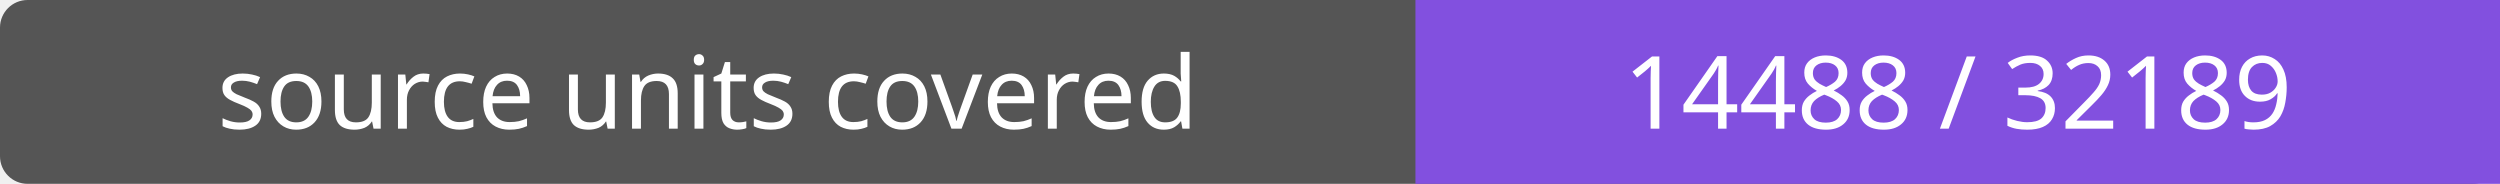
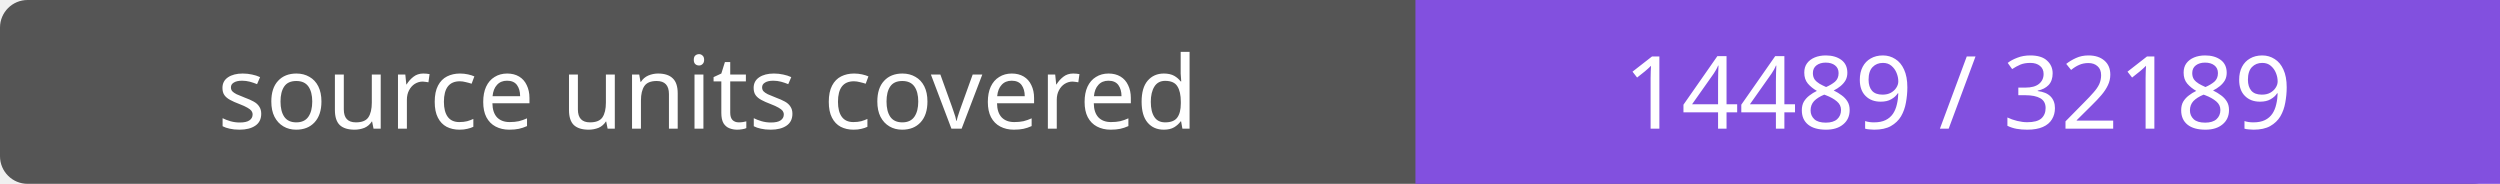
- <svg xmlns="http://www.w3.org/2000/svg" width="272" height="20" role="img" aria-label="source units covered: 14488 / 32189">
+ <svg xmlns="http://www.w3.org/2000/svg" width="272" height="20" role="img" aria-label="source units covered: 14489 / 32189">
  <rect width="272" height="20" rx="3" fill="#555" />
  <path fill="#8250df" d="M154 0h118v20H154z" />
  <g fill="#fff" text-anchor="middle" font-family="Verdana,sans-serif" font-size="11">
    <text x="77.0" y="14">source units covered</text>
-     <text x="213.0" y="14">14488 / 32189</text>
+     <text x="213.0" y="14">14489 / 32189</text>
  </g>
</svg>
